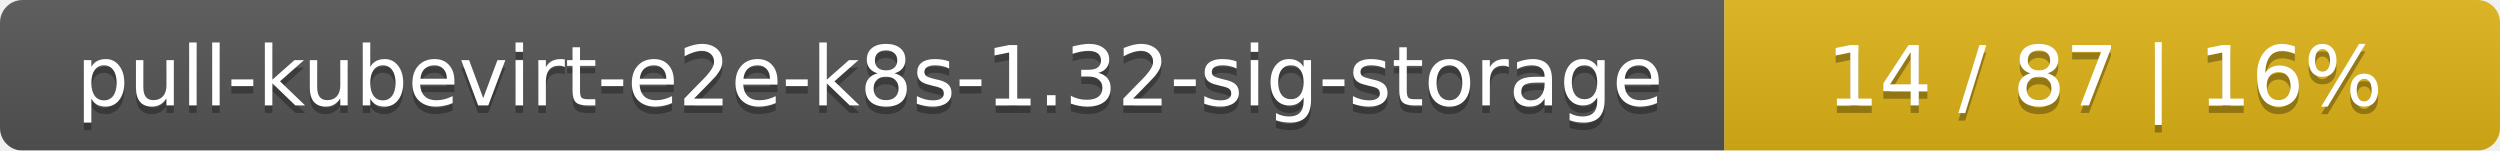
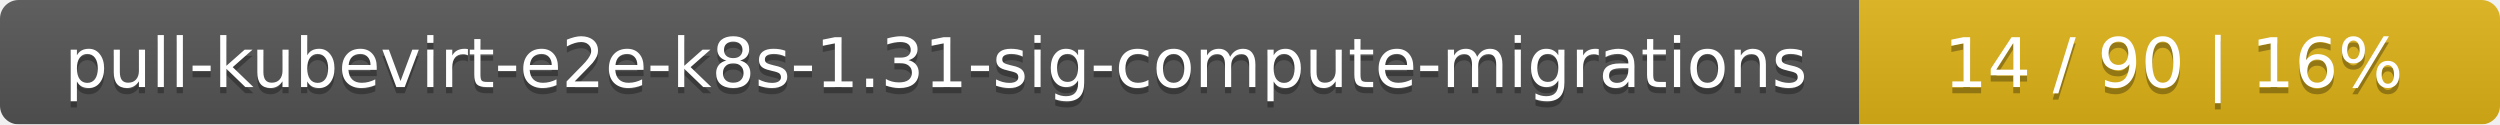
- <svg xmlns="http://www.w3.org/2000/svg" width="332" height="20">
+ <svg xmlns="http://www.w3.org/2000/svg" width="402" height="20">
  <linearGradient id="smooth" x2="0" y2="100%">
    <stop offset="0" stop-color="#bbb" stop-opacity=".1" />
    <stop offset="1" stop-opacity=".1" />
  </linearGradient>
  <mask id="round">
-     <rect width="332" height="20" rx="3" fill="#fff" />
+     <rect width="402" height="20" rx="3" fill="#fff" />
  </mask>
  <g mask="url(#round)">
-     <rect width="229" height="20" fill="#555" />
-     <rect x="229" width="103" height="20" fill="#dfb317" />
-     <rect width="332" height="20" fill="url(#smooth)" />
+     <rect width="299" height="20" fill="#555" />
+     <rect x="299" width="103" height="20" fill="#dfb317" />
+     <rect width="402" height="20" fill="url(#smooth)" />
  </g>
  <g fill="#fff" text-anchor="middle" font-family="DejaVu Sans,Verdana,Geneva,sans-serif" font-size="11">
-     <text x="115.5" y="15" fill="#010101" fill-opacity=".3">pull-kubevirt-e2e-k8s-1.32-sig-storage</text>
-     <text x="115.5" y="14">pull-kubevirt-e2e-k8s-1.32-sig-storage</text>
-     <text x="279.5" y="15" fill="#010101" fill-opacity=".3">14 / 87    |    16%</text>
-     <text x="279.5" y="14">14 / 87    |    16%</text>
+     <text x="150.5" y="15" fill="#010101" fill-opacity=".3">pull-kubevirt-e2e-k8s-1.31-sig-compute-migrations</text>
+     <text x="150.5" y="14">pull-kubevirt-e2e-k8s-1.31-sig-compute-migrations</text>
+     <text x="349.5" y="15" fill="#010101" fill-opacity=".3">14 / 90    |    16%</text>
+     <text x="349.5" y="14">14 / 90    |    16%</text>
  </g>
</svg>
